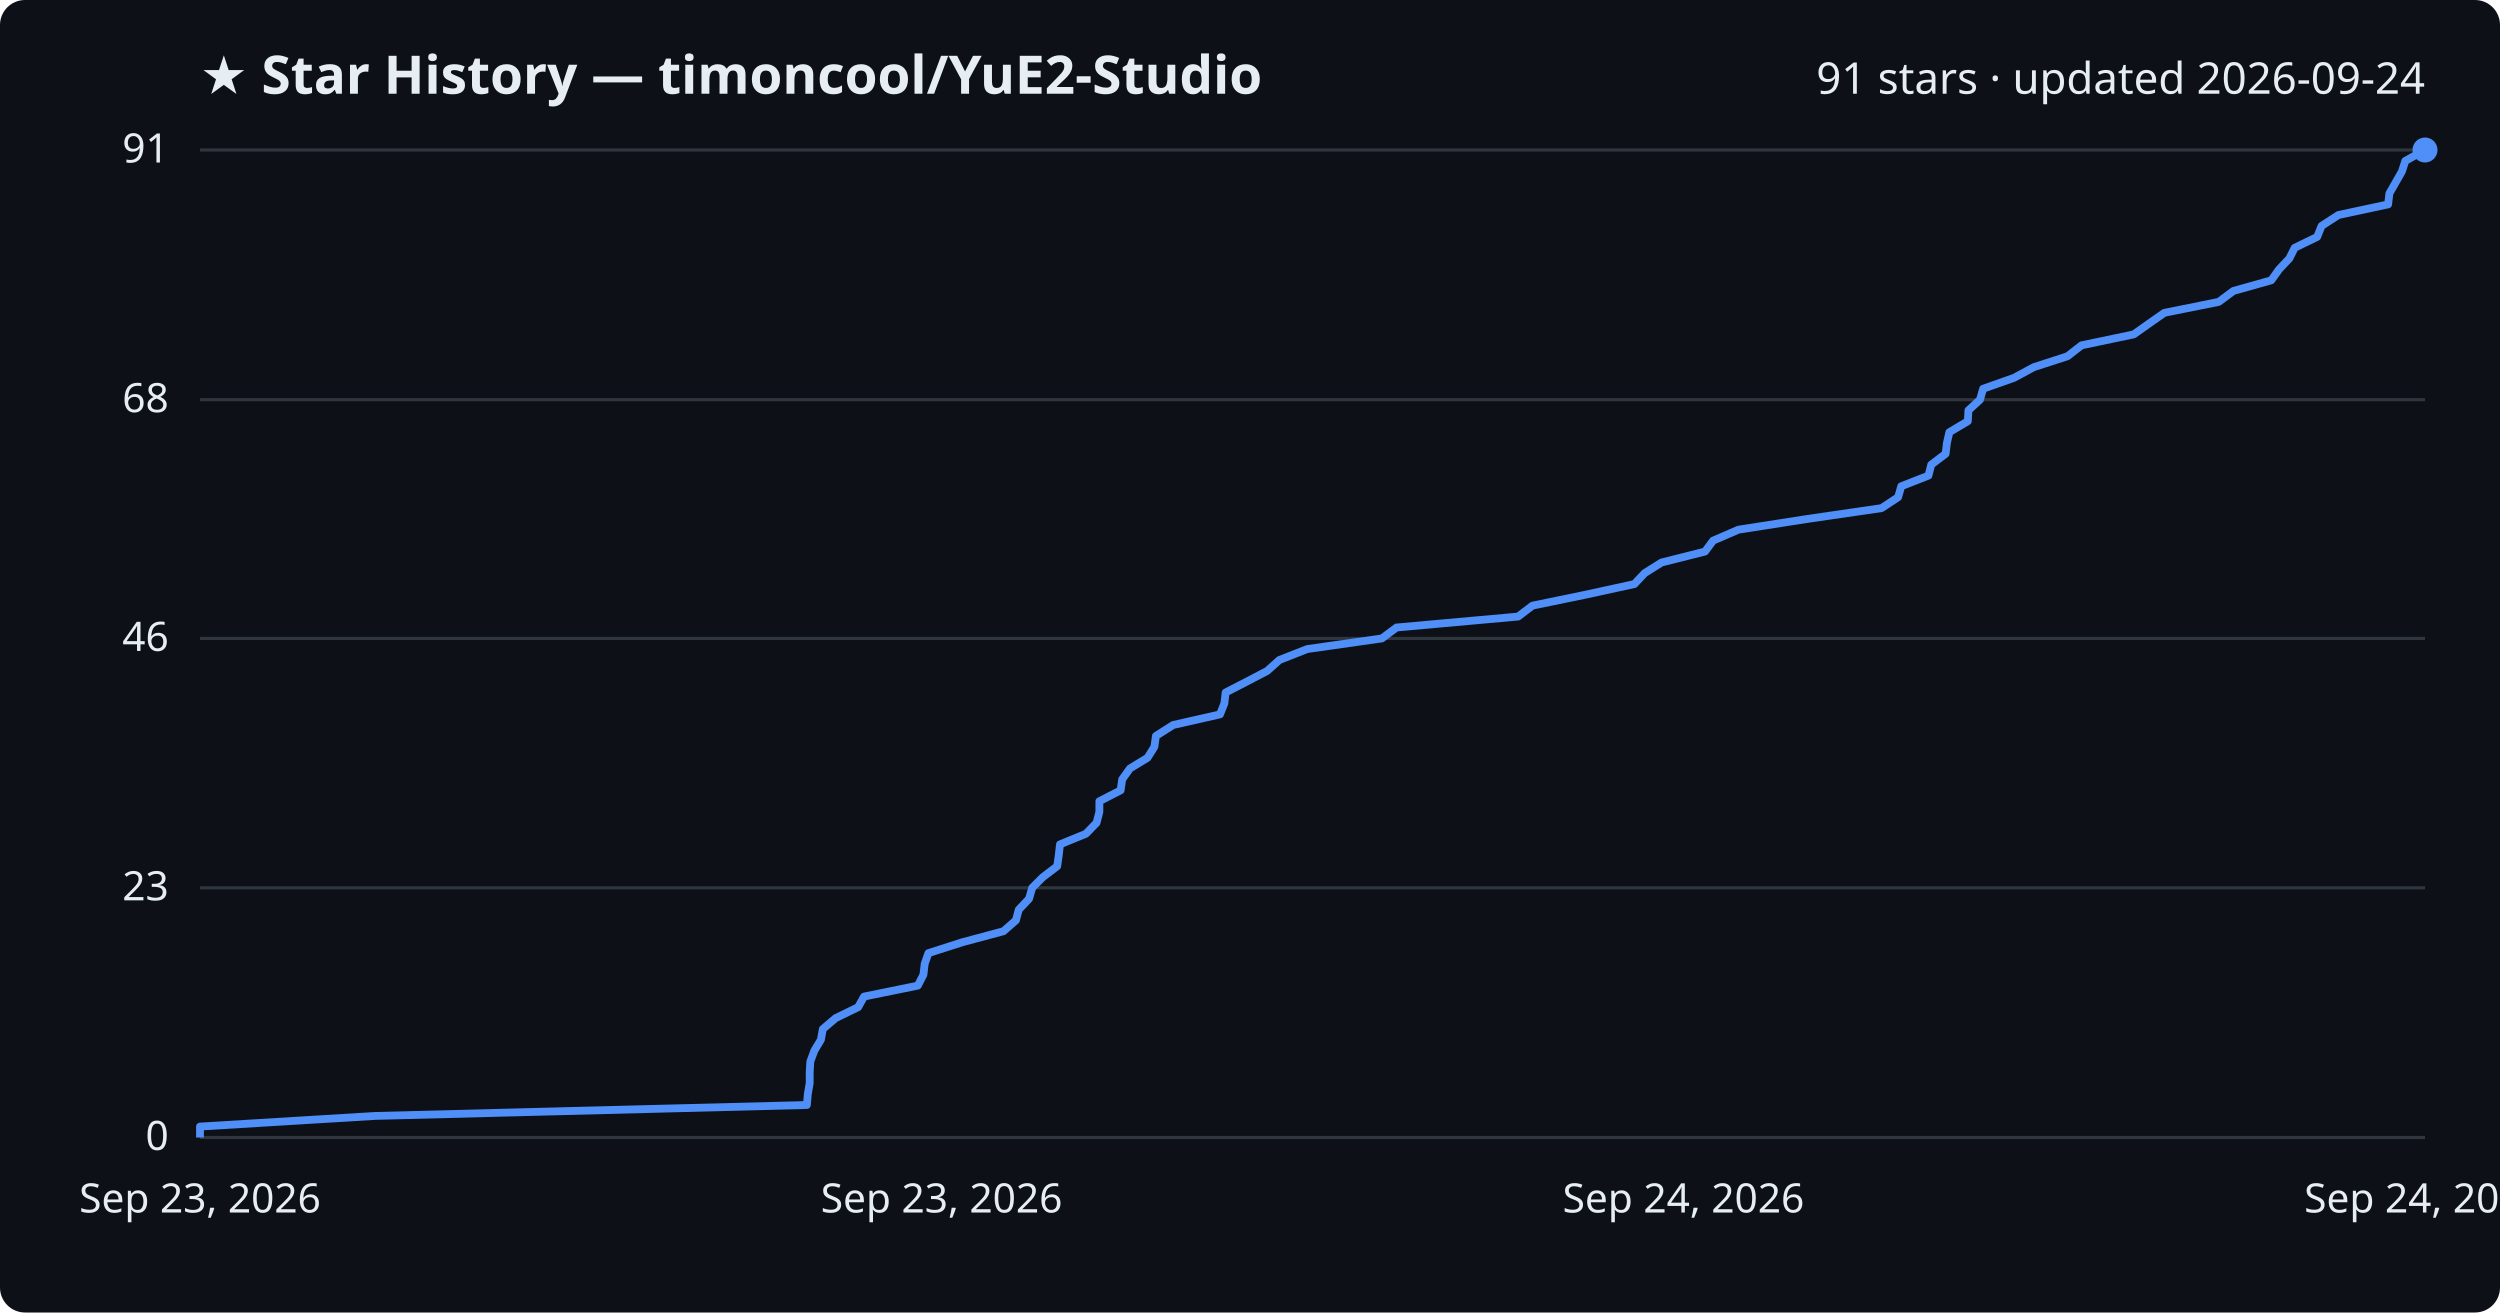
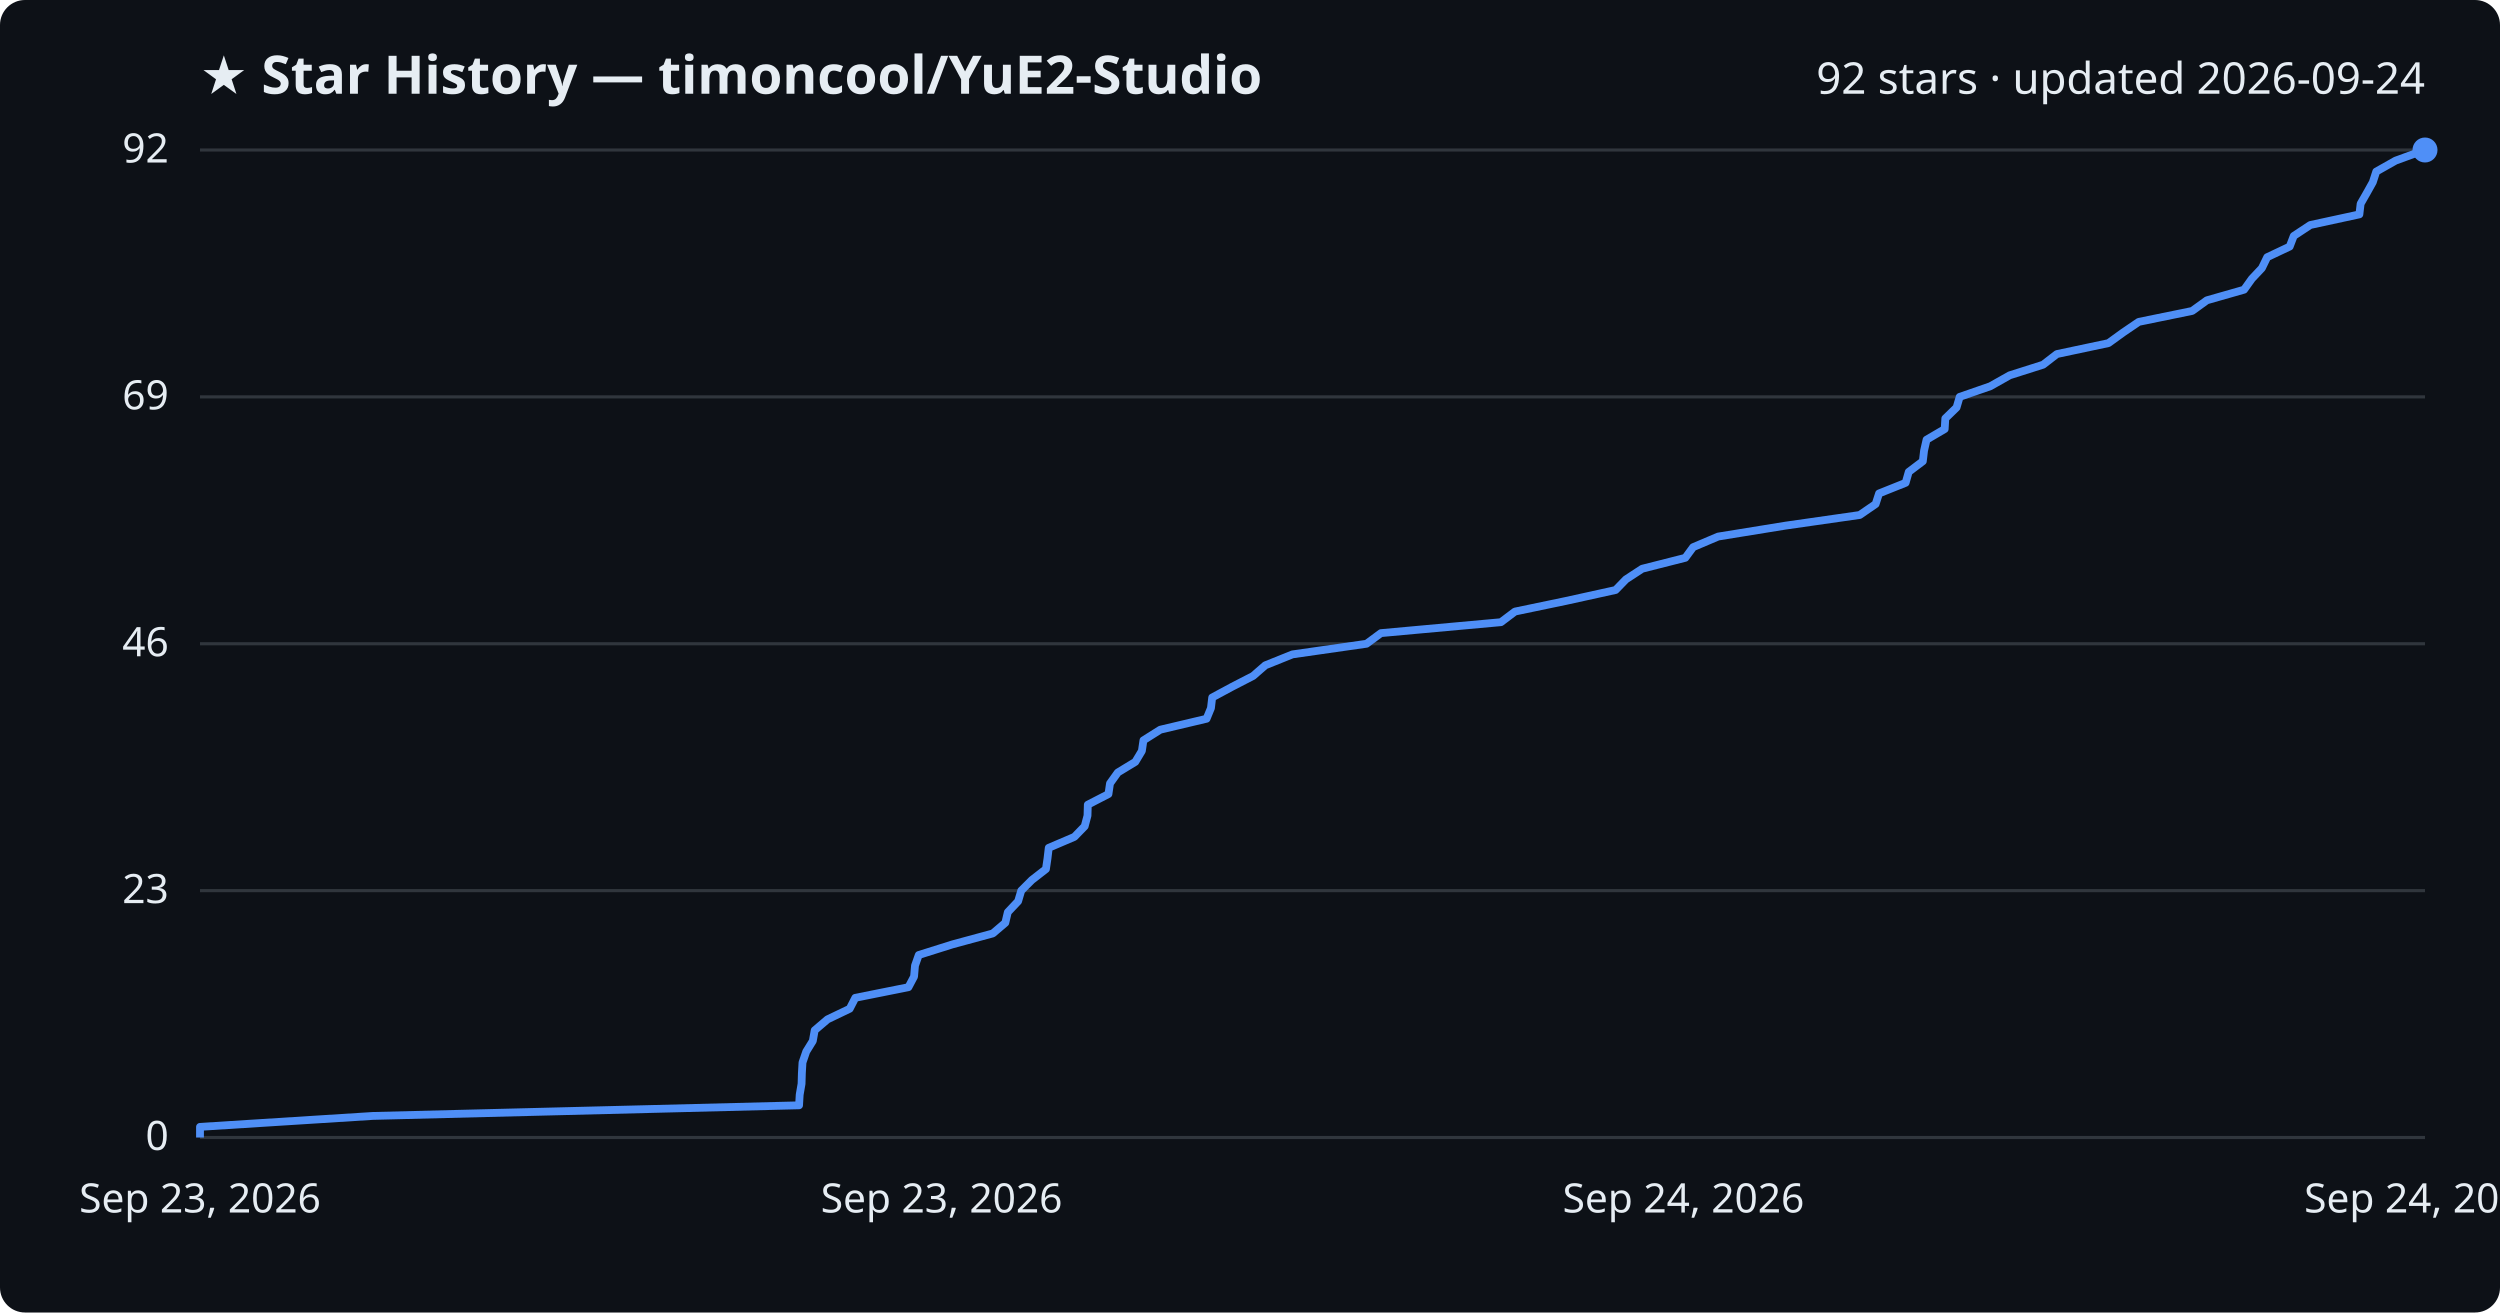
<svg xmlns="http://www.w3.org/2000/svg" viewBox="0 0 800 420" font-family="Segoe UI, sans-serif">
  <rect width="800" height="420" fill="#0d1117" rx="8" />
  <text x="64" y="30" fill="#e6edf3" font-size="17" font-weight="700">★ Star History — timoncool/YuE2-Studio</text>
-   <text x="776" y="30" fill="#e6edf3" font-size="14" text-anchor="end">91 stars · updated 2026-09-24</text>
+   <text x="776" y="30" fill="#e6edf3" font-size="14" text-anchor="end">92 stars · updated 2026-09-24</text>
  <line x1="64" y1="364.0" x2="776" y2="364.0" stroke="#30363d" stroke-width="1" />
  <text x="54" y="368.0" fill="#e6edf3" font-size="13" text-anchor="end">0</text>
-   <line x1="64" y1="284.1" x2="776" y2="284.1" stroke="#30363d" stroke-width="1" />
-   <text x="54" y="288.1" fill="#e6edf3" font-size="13" text-anchor="end">23</text>
-   <line x1="64" y1="204.3" x2="776" y2="204.3" stroke="#30363d" stroke-width="1" />
-   <text x="54" y="208.3" fill="#e6edf3" font-size="13" text-anchor="end">46</text>
-   <line x1="64" y1="127.9" x2="776" y2="127.9" stroke="#30363d" stroke-width="1" />
-   <text x="54" y="131.9" fill="#e6edf3" font-size="13" text-anchor="end">68</text>
+   <line x1="64" y1="285.0" x2="776" y2="285.0" stroke="#30363d" stroke-width="1" />
+   <text x="54" y="289.0" fill="#e6edf3" font-size="13" text-anchor="end">23</text>
+   <line x1="64" y1="206.0" x2="776" y2="206.0" stroke="#30363d" stroke-width="1" />
+   <text x="54" y="210.0" fill="#e6edf3" font-size="13" text-anchor="end">46</text>
+   <line x1="64" y1="127.0" x2="776" y2="127.0" stroke="#30363d" stroke-width="1" />
+   <text x="54" y="131.0" fill="#e6edf3" font-size="13" text-anchor="end">69</text>
  <line x1="64" y1="48.0" x2="776" y2="48.0" stroke="#30363d" stroke-width="1" />
-   <text x="54" y="52.0" fill="#e6edf3" font-size="13" text-anchor="end">91</text>
-   <path d="M64.0,364.0 L64.0,360.5 L120.0,357.1 L258.2,353.6 L258.5,350.1 L259.1,346.6 L259.1,343.2 L259.3,339.7 L260.6,336.2 L262.7,332.7 L263.3,329.3 L267.4,325.8 L274.6,322.3 L276.5,318.9 L293.7,315.4 L295.5,311.9 L295.9,308.4 L297.1,305.0 L308.0,301.5 L321.1,298.0 L325.1,294.5 L326.0,291.1 L329.3,287.6 L330.3,284.1 L333.7,280.7 L338.3,277.2 L338.8,273.7 L339.2,270.2 L347.5,266.8 L350.9,263.3 L351.8,259.8 L351.8,256.4 L358.6,252.9 L359.1,249.4 L361.6,245.9 L367.2,242.5 L369.4,239.0 L369.9,235.5 L375.4,232.0 L390.4,228.6 L391.8,225.1 L392.2,221.6 L398.8,218.2 L405.5,214.7 L409.4,211.2 L418.3,207.7 L442.2,204.3 L446.9,200.8 L485.8,197.3 L490.4,193.8 L506.9,190.4 L523.0,186.9 L526.3,183.4 L531.7,180.0 L545.6,176.5 L548.2,173.0 L556.3,169.5 L578.1,166.1 L602.1,162.6 L607.4,159.1 L608.4,155.6 L617.1,152.2 L618.0,148.7 L622.6,145.2 L623.0,141.8 L623.8,138.3 L629.7,134.8 L629.9,131.3 L633.6,127.9 L634.6,124.4 L644.5,120.9 L650.8,117.5 L661.6,114.0 L666.1,110.5 L682.8,107.0 L687.6,103.6 L692.6,100.1 L710.0,96.6 L714.7,93.1 L726.8,89.7 L729.3,86.2 L732.6,82.7 L734.3,79.3 L741.5,75.8 L742.9,72.3 L748.3,68.8 L764.2,65.4 L764.6,61.9 L766.6,58.4 L768.6,54.9 L769.7,51.5 L775.9,48.0 L776.0,48.0" fill="none" stroke="#4f8ff7" stroke-width="2.5" stroke-linejoin="round" />
+   <text x="54" y="52.0" fill="#e6edf3" font-size="13" text-anchor="end">92</text>
+   <path d="M64.0,364.0 L64.0,360.6 L119.3,357.1 L255.7,353.7 L255.9,350.3 L256.5,346.8 L256.6,343.4 L256.8,340.0 L258.0,336.5 L260.1,333.1 L260.7,329.7 L264.8,326.2 L271.9,322.8 L273.7,319.3 L290.7,315.9 L292.5,312.5 L292.8,309.0 L294.0,305.6 L304.8,302.2 L317.7,298.7 L321.7,295.3 L322.5,291.9 L325.8,288.4 L326.8,285.0 L330.2,281.6 L334.7,278.1 L335.2,274.7 L335.6,271.3 L343.8,267.8 L347.1,264.4 L348.0,261.0 L348.1,257.5 L354.7,254.1 L355.2,250.7 L357.7,247.2 L363.3,243.8 L365.4,240.3 L365.9,236.9 L371.3,233.5 L386.1,230.0 L387.5,226.6 L387.9,223.2 L394.4,219.7 L401.0,216.3 L404.9,212.9 L413.6,209.4 L437.3,206.0 L441.9,202.6 L480.3,199.1 L484.8,195.7 L501.1,192.3 L517.0,188.8 L520.3,185.4 L525.5,182.0 L539.3,178.5 L541.8,175.1 L549.8,171.7 L571.4,168.2 L595.1,164.8 L600.2,161.3 L601.3,157.9 L609.8,154.5 L610.8,151.0 L615.3,147.6 L615.7,144.2 L616.5,140.7 L622.3,137.3 L622.5,133.9 L626.1,130.4 L627.1,127.0 L636.9,123.6 L643.1,120.1 L653.8,116.7 L658.2,113.3 L674.7,109.8 L679.4,106.4 L684.4,103.0 L701.5,99.5 L706.2,96.1 L718.1,92.7 L720.6,89.2 L723.8,85.8 L725.5,82.3 L732.7,78.9 L734.0,75.5 L739.3,72.0 L755.0,68.6 L755.4,65.2 L757.4,61.7 L759.3,58.3 L760.4,54.9 L766.6,51.4 L775.9,48.0 L776.0,48.0" fill="none" stroke="#4f8ff7" stroke-width="2.5" stroke-linejoin="round" />
  <circle cx="776.0" cy="48.0" r="4" fill="#4f8ff7" />
  <text x="64.0" y="388" fill="#e6edf3" font-size="13" text-anchor="middle">Sep 23, 2026</text>
  <text x="301.3" y="388" fill="#e6edf3" font-size="13" text-anchor="middle">Sep 23, 2026</text>
  <text x="538.7" y="388" fill="#e6edf3" font-size="13" text-anchor="middle">Sep 24, 2026</text>
  <text x="776.0" y="388" fill="#e6edf3" font-size="13" text-anchor="middle">Sep 24, 2026</text>
</svg>
